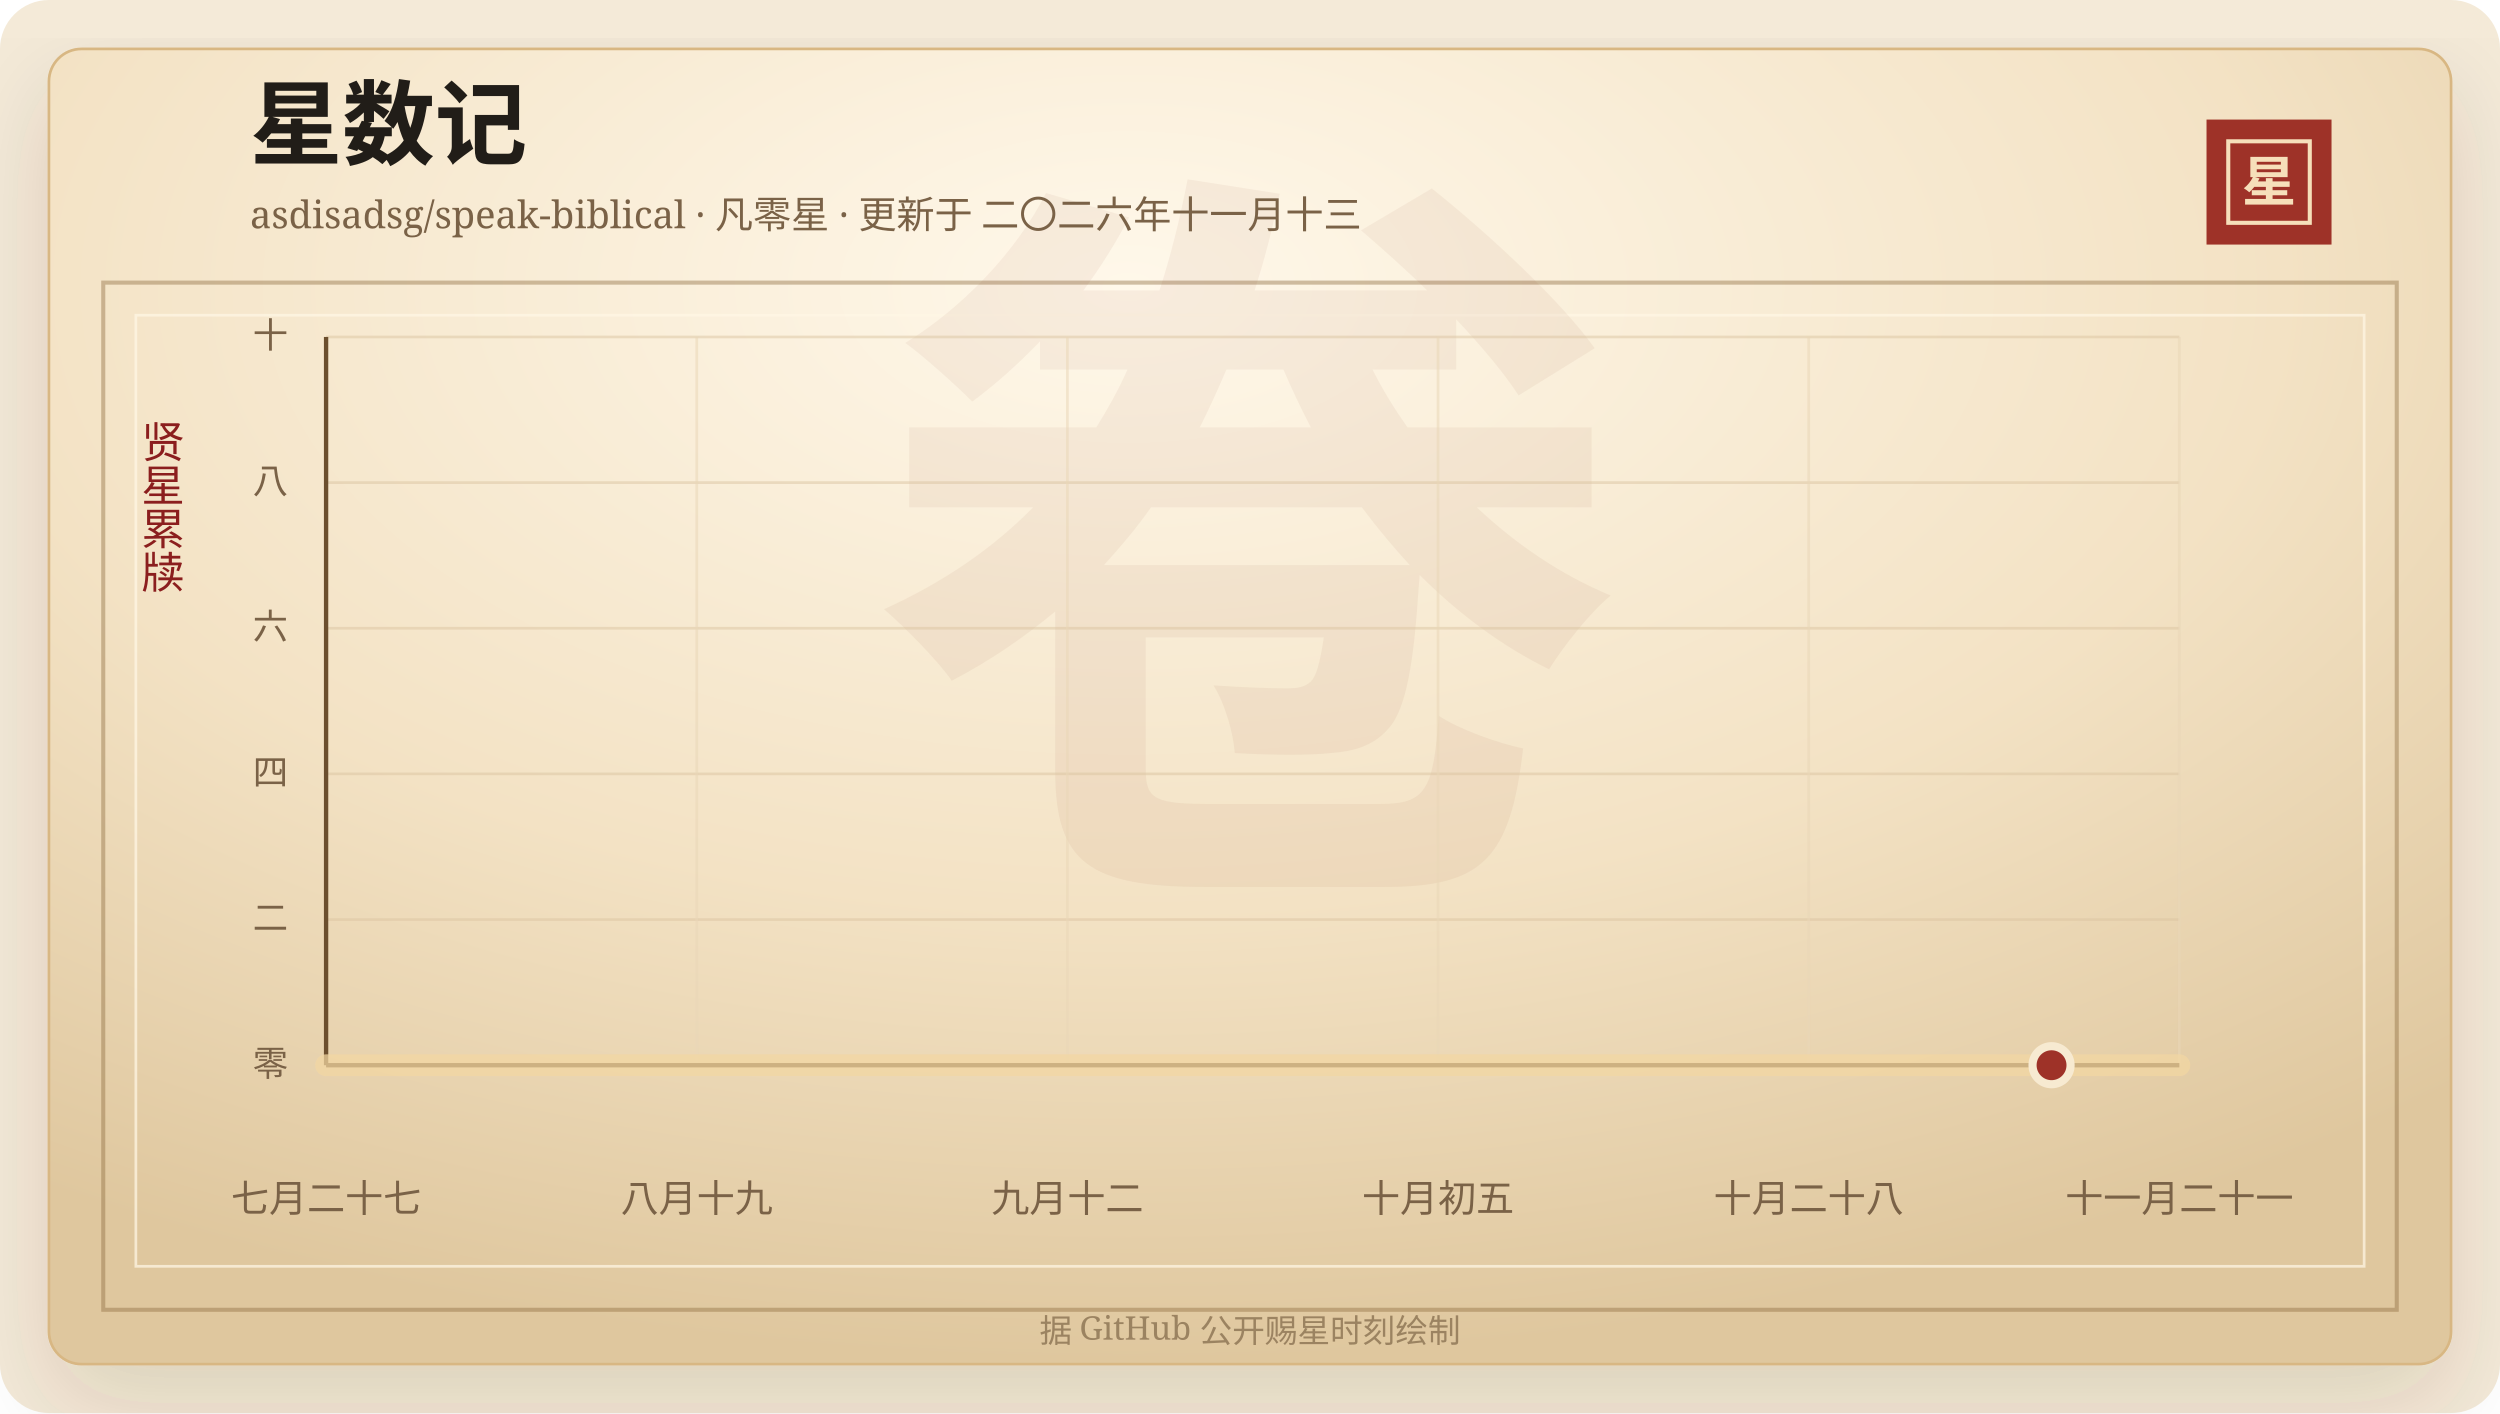
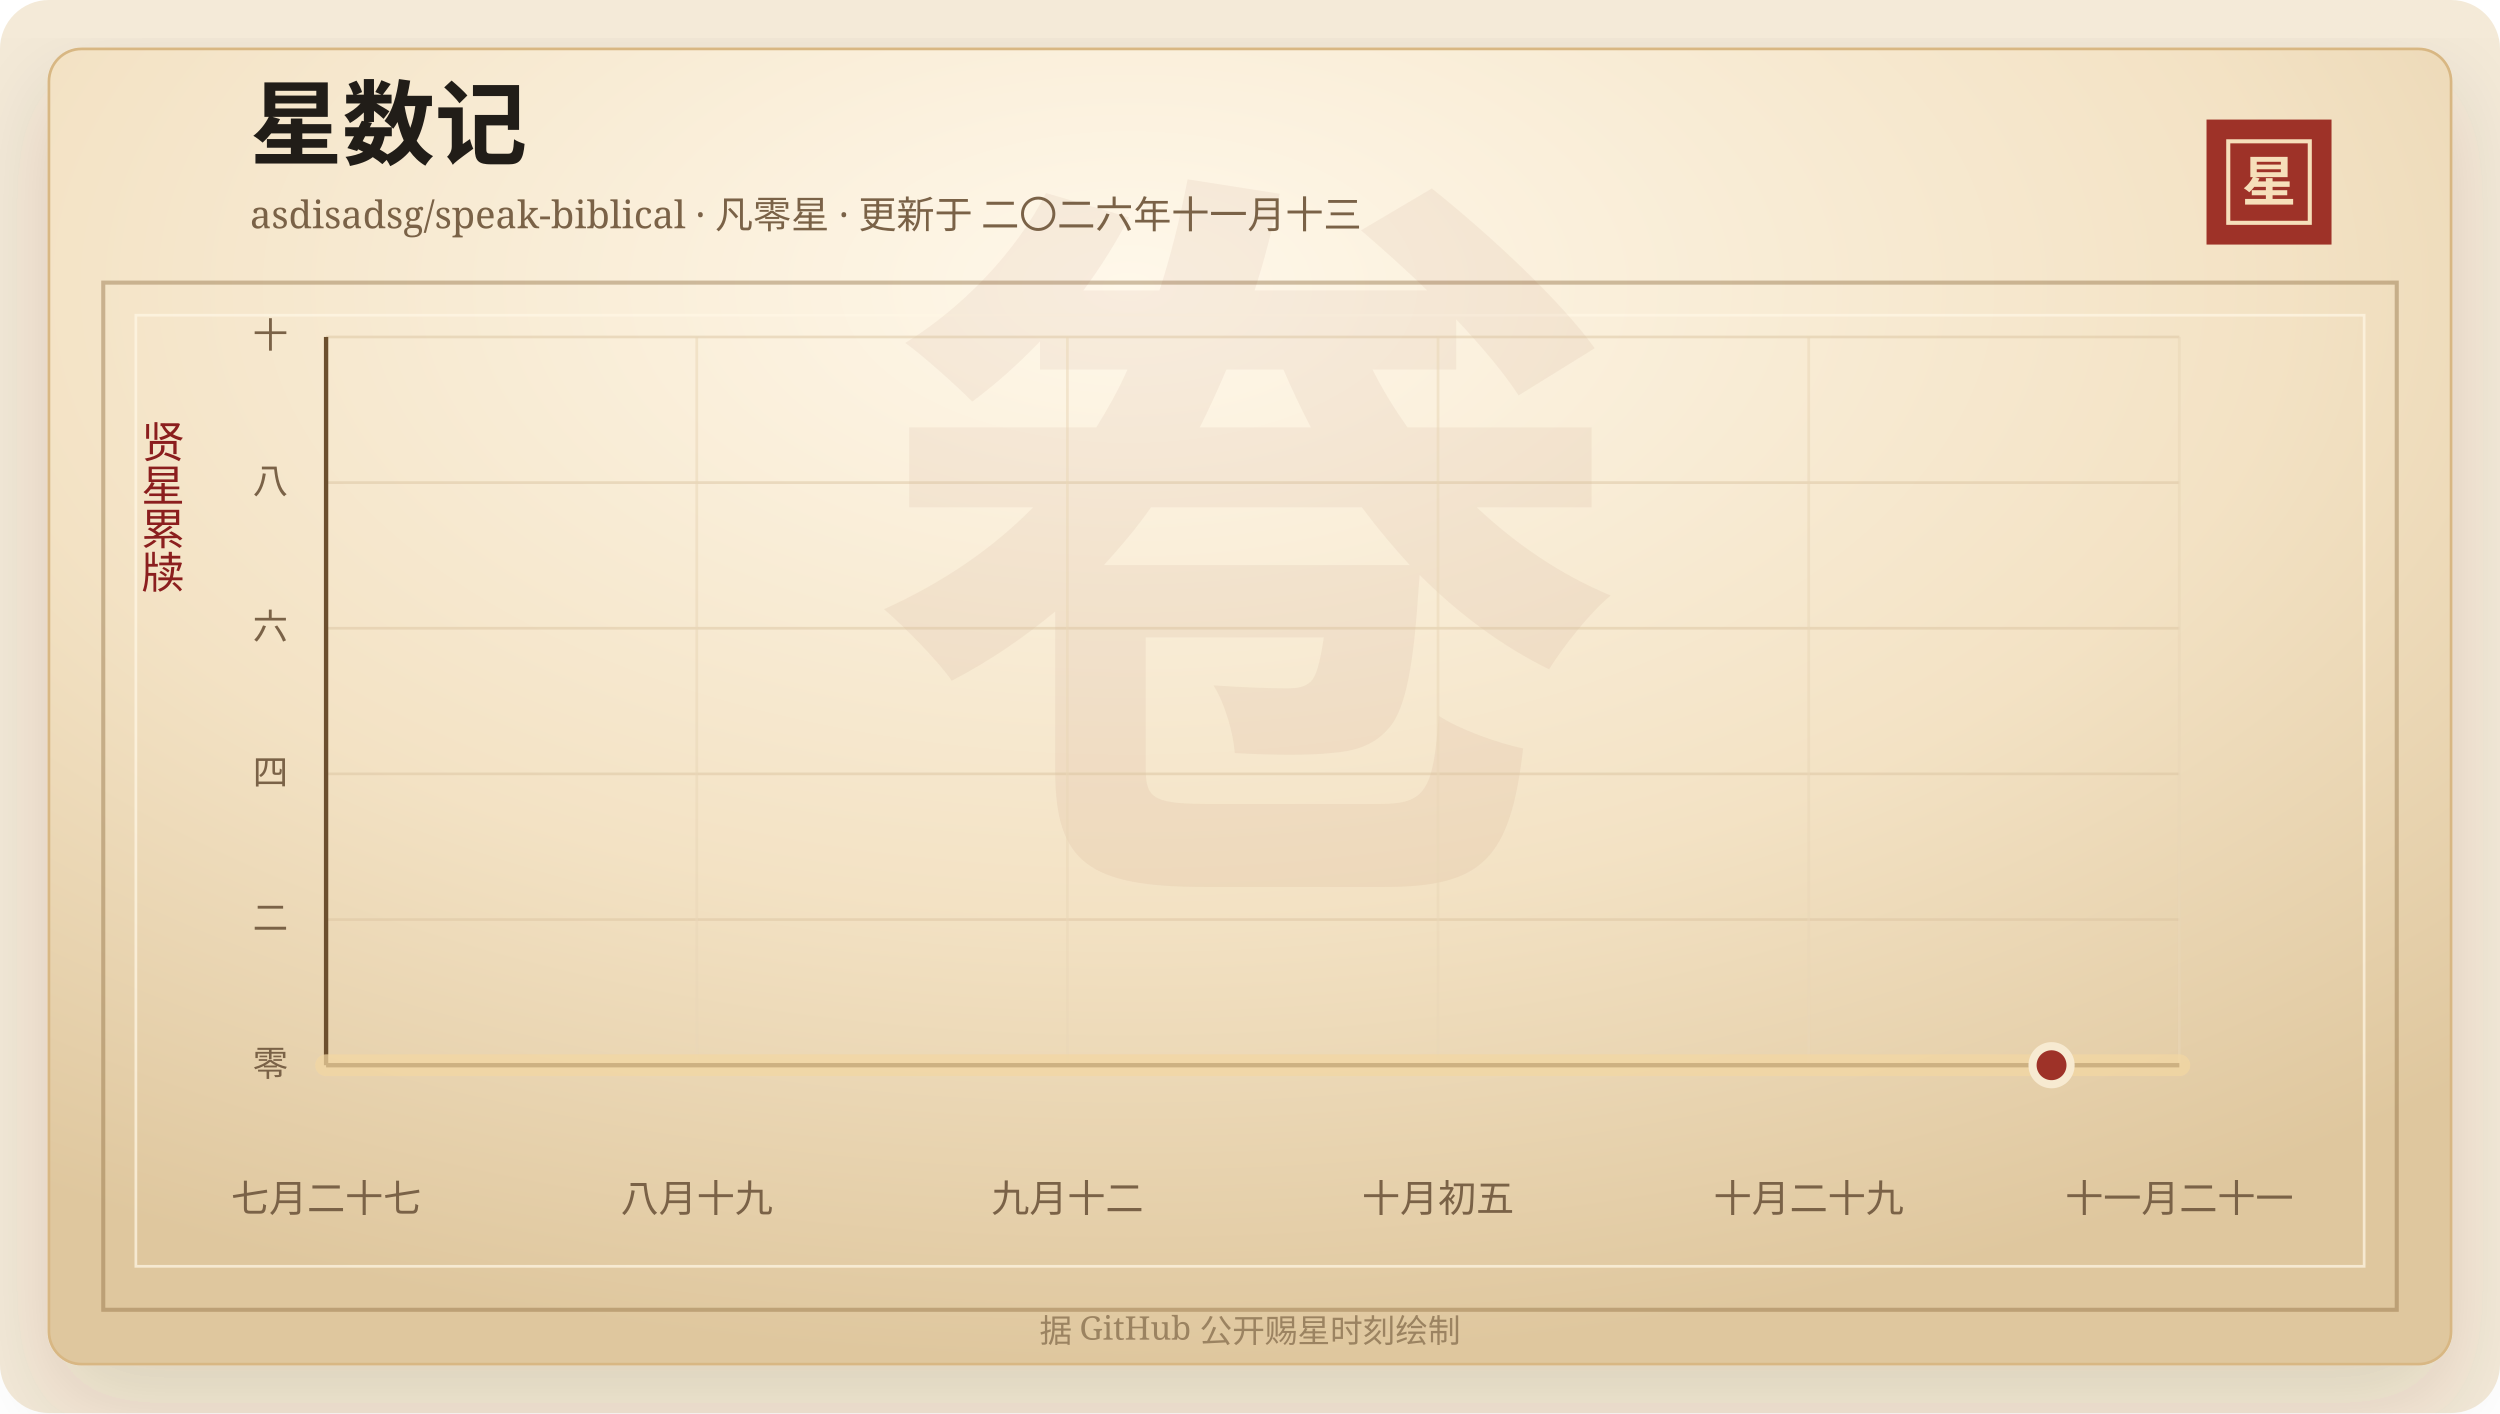
<svg xmlns="http://www.w3.org/2000/svg" width="920" height="520" viewBox="0 0 920 520" role="img" aria-labelledby="title desc">
  <defs>
    <linearGradient id="line" x1="0" x2="1" y1="0" y2="0">
      <stop offset="0%" stop-color="#7d2017" />
      <stop offset="58%" stop-color="#b33426" />
      <stop offset="100%" stop-color="#d65a32" />
    </linearGradient>
    <linearGradient id="area" x1="0" x2="0" y1="0" y2="1">
      <stop offset="0%" stop-color="#b33426" stop-opacity="0.2" />
      <stop offset="100%" stop-color="#b33426" stop-opacity="0" />
    </linearGradient>
    <radialGradient id="paper" cx="45%" cy="18%" r="82%">
      <stop offset="0%" stop-color="#fff8ea" />
      <stop offset="58%" stop-color="#f3e2c4" />
      <stop offset="100%" stop-color="#dfc79e" />
    </radialGradient>
    <filter id="shadow" x="-20%" y="-20%" width="140%" height="140%">
      <feDropShadow dx="0" dy="14" stdDeviation="18" flood-color="#3b2a20" flood-opacity="0.14" />
    </filter>
  </defs>
  <rect width="920" height="520" rx="18" fill="#f4ead8" />
  <rect x="18" y="18" width="884" height="484" rx="12" fill="url(#paper)" stroke="#d8b783" filter="url(#shadow)" />
  <rect x="38" y="104" width="844" height="378" fill="none" stroke="#8c6b3f" stroke-opacity="0.42" stroke-width="1.5" />
  <rect x="50" y="116" width="820" height="350" fill="none" stroke="#fff7e5" stroke-opacity="0.72" />
  <text x="460" y="304" text-anchor="middle" fill="#8c342a" fill-opacity="0.06" font-family="Songti SC, STSong, SimSun, serif" font-size="280" font-weight="700">卷</text>
  <text x="92" y="58" fill="#211d18" font-family="Songti SC, STSong, SimSun, serif" font-size="34" font-weight="700">星数记</text>
  <text x="92" y="84" fill="#7a6247" font-family="Songti SC, STSong, SimSun, serif" font-size="14.0">asdisadsg/speak-biblical · 凡零星 · 更新于 二〇二六年十一月十三</text>
  <rect x="812" y="44" width="46" height="46" fill="#9e3228" />
  <rect x="820" y="52" width="30" height="30" fill="none" stroke="#f6dfba" stroke-width="1.5" />
  <text x="835" y="74" text-anchor="middle" fill="#f6dfba" font-family="Songti SC, STSong, SimSun, serif" font-size="20" font-weight="700">星</text>
  <text x="60" y="166" text-anchor="middle" fill="#8b1e1e" font-family="Songti SC, STSong, SimSun, serif" font-size="16" writing-mode="vertical-rl">贤星累牍</text>
  <line x1="120" y1="392.00" x2="802" y2="392.00" stroke="#d9c29e" stroke-opacity="0.48" />
  <text x="106" y="396.00" text-anchor="end" fill="#7a6247" font-family="Songti SC, STSong, SimSun, serif" font-size="13">零</text>
  <line x1="120" y1="338.40" x2="802" y2="338.40" stroke="#d9c29e" stroke-opacity="0.48" />
  <text x="106" y="342.40" text-anchor="end" fill="#7a6247" font-family="Songti SC, STSong, SimSun, serif" font-size="13">二</text>
  <line x1="120" y1="284.80" x2="802" y2="284.80" stroke="#d9c29e" stroke-opacity="0.48" />
  <text x="106" y="288.80" text-anchor="end" fill="#7a6247" font-family="Songti SC, STSong, SimSun, serif" font-size="13">四</text>
  <line x1="120" y1="231.20" x2="802" y2="231.20" stroke="#d9c29e" stroke-opacity="0.48" />
  <text x="106" y="235.20" text-anchor="end" fill="#7a6247" font-family="Songti SC, STSong, SimSun, serif" font-size="13">六</text>
  <line x1="120" y1="177.60" x2="802" y2="177.60" stroke="#d9c29e" stroke-opacity="0.48" />
  <text x="106" y="181.60" text-anchor="end" fill="#7a6247" font-family="Songti SC, STSong, SimSun, serif" font-size="13">八</text>
  <line x1="120" y1="124.00" x2="802" y2="124.00" stroke="#d9c29e" stroke-opacity="0.48" />
  <text x="106" y="128.00" text-anchor="end" fill="#7a6247" font-family="Songti SC, STSong, SimSun, serif" font-size="13">十</text>
  <line x1="120.00" y1="124" x2="120.00" y2="392" stroke="#ead6b7" stroke-opacity="0.54" />
  <text x="120.00" y="446" text-anchor="middle" fill="#7a6247" font-family="Songti SC, STSong, SimSun, serif" font-size="14">七月二十七</text>
  <line x1="256.40" y1="124" x2="256.40" y2="392" stroke="#ead6b7" stroke-opacity="0.54" />
  <text x="256.40" y="446" text-anchor="middle" fill="#7a6247" font-family="Songti SC, STSong, SimSun, serif" font-size="14">八月十九</text>
  <line x1="392.80" y1="124" x2="392.80" y2="392" stroke="#ead6b7" stroke-opacity="0.54" />
  <text x="392.80" y="446" text-anchor="middle" fill="#7a6247" font-family="Songti SC, STSong, SimSun, serif" font-size="14">九月十二</text>
  <line x1="529.20" y1="124" x2="529.20" y2="392" stroke="#ead6b7" stroke-opacity="0.54" />
  <text x="529.20" y="446" text-anchor="middle" fill="#7a6247" font-family="Songti SC, STSong, SimSun, serif" font-size="14">十月初五</text>
  <line x1="665.60" y1="124" x2="665.60" y2="392" stroke="#ead6b7" stroke-opacity="0.54" />
-   <text x="665.60" y="446" text-anchor="middle" fill="#7a6247" font-family="Songti SC, STSong, SimSun, serif" font-size="14">十月二十八</text>
+   <text x="665.60" y="446" text-anchor="middle" fill="#7a6247" font-family="Songti SC, STSong, SimSun, serif" font-size="14">十月二十九</text>
  <line x1="802.00" y1="124" x2="802.00" y2="392" stroke="#ead6b7" stroke-opacity="0.54" />
  <text x="802.00" y="446" text-anchor="middle" fill="#7a6247" font-family="Songti SC, STSong, SimSun, serif" font-size="14">十一月二十一</text>
  <line x1="120" y1="392" x2="802" y2="392" stroke="#6c4f2e" stroke-width="1.6" />
  <line x1="120" y1="124" x2="120" y2="392" stroke="#6c4f2e" stroke-width="1.6" />
  <polygon points="120.00,392.00 120.00,392.00 802.00,392.00 802.00,392.00" fill="url(#area)" />
  <polyline points="120.00,392.00 802.00,392.00" fill="none" stroke="#f3d7a2" stroke-width="8" stroke-linecap="round" stroke-linejoin="round" opacity="0.72" />
  <polyline points="120.00,392.00 802.00,392.00" fill="none" stroke="url(#line)" stroke-width="4.2" stroke-linecap="round" stroke-linejoin="round" />
  <circle cx="754.97" cy="392.00" r="7" fill="#9e3228" stroke="#f7ead1" stroke-width="3" />
  <text x="460" y="494" text-anchor="middle" fill="#9b8361" font-family="Songti SC, STSong, SimSun, serif" font-size="12">据 GitHub 公开赐星时刻绘制</text>
</svg>
